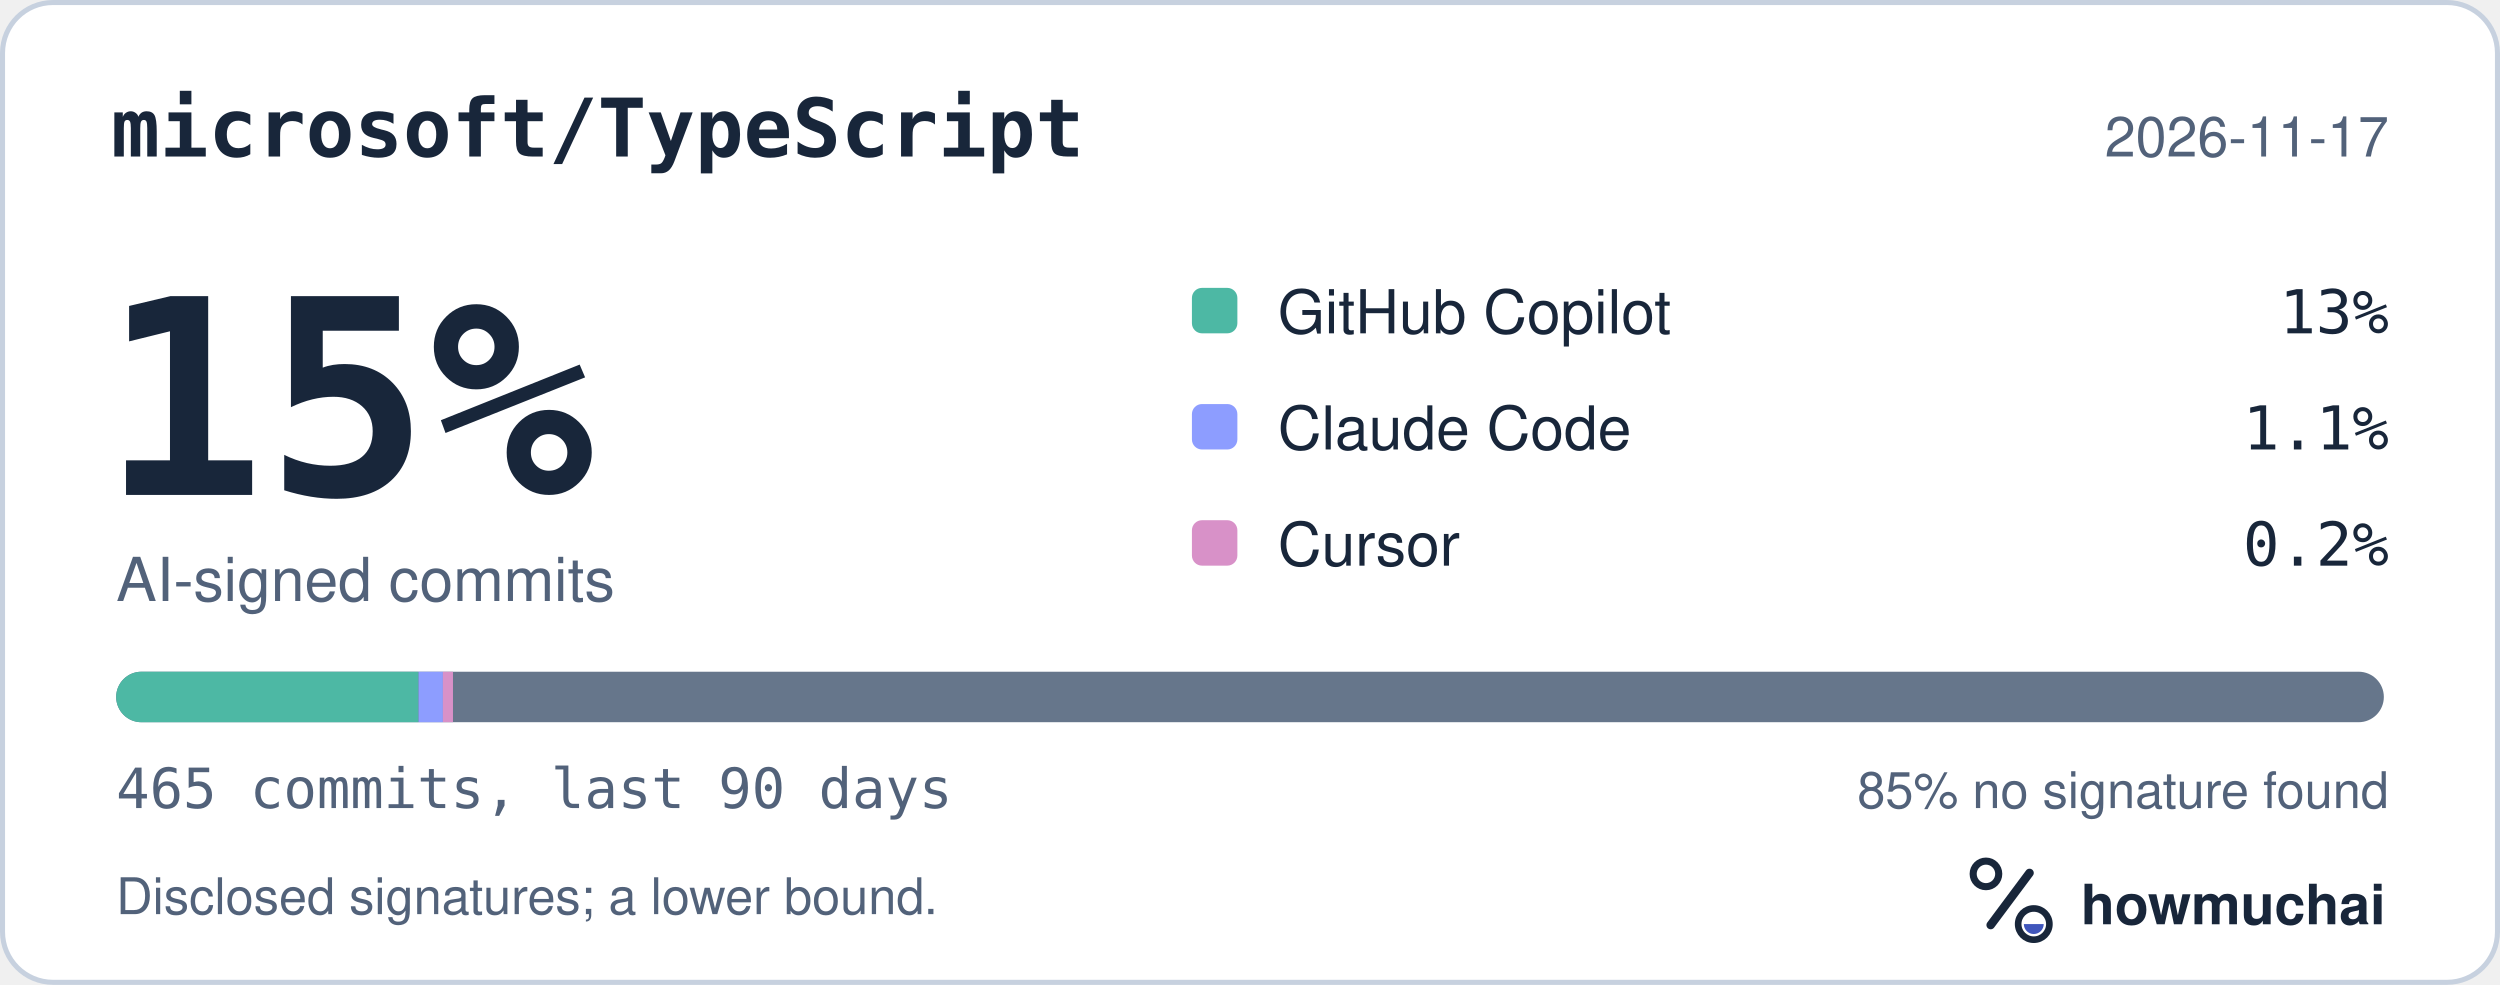
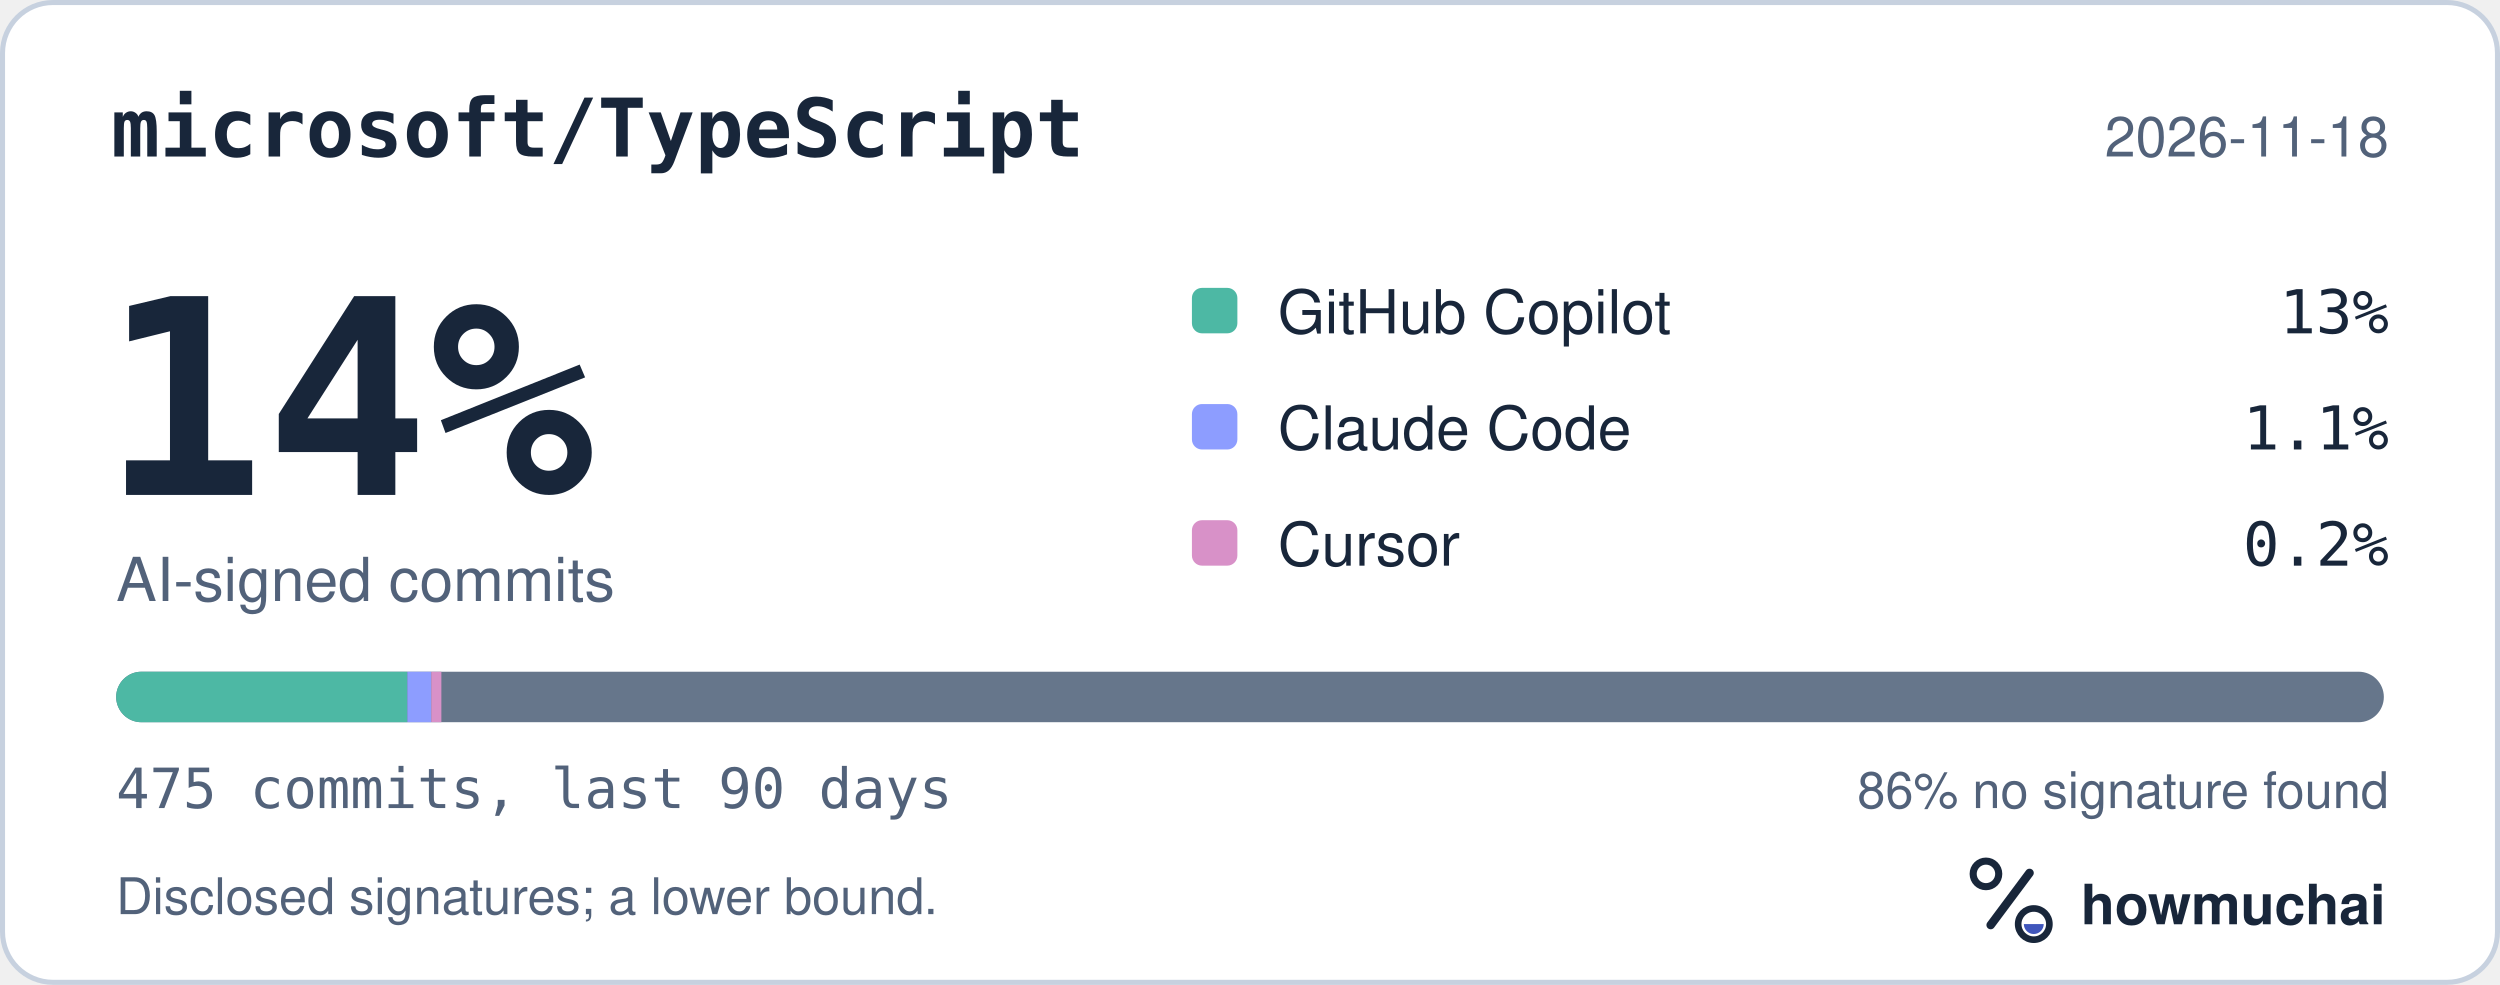
<svg xmlns="http://www.w3.org/2000/svg" width="495" height="195" viewBox="0 0 495 195" role="img" aria-labelledby="hm-t hm-d">
  <rect x="0.5" y="0.5" width="494" height="194" rx="10" fill="#FFFFFF" stroke="#C7D1DF" />
  <text x="22" y="31" fill="#18263A" font-family="ui-monospace, SF Mono, Menlo, Consolas, IBM Plex Mono, monospace" font-size="16" font-weight="600">microsoft/TypeScript</text>
-   <text x="473" y="31" fill="#52627A" font-family="-apple-system, BlinkMacSystemFont, Segoe UI, Helvetica, Arial, Fira Sans, sans-serif" font-size="11" text-anchor="end">2026-11-17</text>
-   <text x="20" y="98" fill="#18263A" font-family="ui-monospace, SF Mono, Menlo, Consolas, IBM Plex Mono, monospace" font-size="54" font-weight="700">15%</text>
+   <text x="473" y="31" fill="#52627A" font-family="-apple-system, BlinkMacSystemFont, Segoe UI, Helvetica, Arial, Fira Sans, sans-serif" font-size="11" text-anchor="end">2026-11-18</text>
+   <text x="20" y="98" fill="#18263A" font-family="ui-monospace, SF Mono, Menlo, Consolas, IBM Plex Mono, monospace" font-size="54" font-weight="700">14%</text>
  <text x="23" y="119" fill="#52627A" font-family="-apple-system, BlinkMacSystemFont, Segoe UI, Helvetica, Arial, Fira Sans, sans-serif" font-size="12">AI-signed commits</text>
  <rect x="236" y="57" width="9" height="9" rx="2" fill="#4DB8A4" />
  <text x="253" y="66" fill="#18263A" font-family="-apple-system, BlinkMacSystemFont, Segoe UI, Helvetica, Arial, Fira Sans, sans-serif" font-size="12">GitHub Copilot</text>
  <text x="473" y="66" fill="#18263A" font-family="ui-monospace, SF Mono, Menlo, Consolas, IBM Plex Mono, monospace" font-size="12" text-anchor="end">13%</text>
  <rect x="236" y="80" width="9" height="9" rx="2" fill="#8D9DFF" />
  <text x="253" y="89" fill="#18263A" font-family="-apple-system, BlinkMacSystemFont, Segoe UI, Helvetica, Arial, Fira Sans, sans-serif" font-size="12">Claude Code</text>
  <text x="473" y="89" fill="#18263A" font-family="ui-monospace, SF Mono, Menlo, Consolas, IBM Plex Mono, monospace" font-size="12" text-anchor="end">1.1%</text>
  <rect x="236" y="103" width="9" height="9" rx="2" fill="#D891C8" />
  <text x="253" y="112" fill="#18263A" font-family="-apple-system, BlinkMacSystemFont, Segoe UI, Helvetica, Arial, Fira Sans, sans-serif" font-size="12">Cursor</text>
  <text x="473" y="112" fill="#18263A" font-family="ui-monospace, SF Mono, Menlo, Consolas, IBM Plex Mono, monospace" font-size="12" text-anchor="end">0.2%</text>
  <defs>
    <clipPath id="hm-bar">
      <rect x="23" y="133" width="449" height="10" rx="5" />
    </clipPath>
  </defs>
  <rect x="23" y="133" width="449" height="10" rx="5" fill="#66768B" />
  <g clip-path="url(#hm-bar)">
-     <rect x="23.00" y="133" width="59.87" height="10" fill="#4DB8A4" />
-     <rect x="82.87" y="133" width="4.83" height="10" fill="#8D9DFF" />
-     <rect x="87.69" y="133" width="2.00" height="10" fill="#D891C8" />
+     <rect x="23.00" y="133" width="57.66" height="10" fill="#4DB8A4" />
+     <rect x="80.66" y="133" width="4.73" height="10" fill="#8D9DFF" />
+     <rect x="85.39" y="133" width="2.00" height="10" fill="#D891C8" />
  </g>
-   <text x="23" y="160" fill="#52627A" font-family="ui-monospace, SF Mono, Menlo, Consolas, IBM Plex Mono, monospace" font-size="11">465 commits, last 90 days</text>
-   <text x="473" y="160" fill="#52627A" font-family="-apple-system, BlinkMacSystemFont, Segoe UI, Helvetica, Arial, Fira Sans, sans-serif" font-size="10" text-anchor="end">85% no signature found</text>
+   <text x="23" y="160" fill="#52627A" font-family="ui-monospace, SF Mono, Menlo, Consolas, IBM Plex Mono, monospace" font-size="11">475 commits, last 90 days</text>
+   <text x="473" y="160" fill="#52627A" font-family="-apple-system, BlinkMacSystemFont, Segoe UI, Helvetica, Arial, Fira Sans, sans-serif" font-size="10" text-anchor="end">86% no signature found</text>
  <text x="23" y="181" fill="#52627A" font-family="-apple-system, BlinkMacSystemFont, Segoe UI, Helvetica, Arial, Fira Sans, sans-serif" font-size="10">Disclosed signatures; a lower bound.</text>
  <g transform="translate(386 166) scale(0.046875)">
    <circle cx="154" cy="150" r="54" fill="none" stroke="#18263A" stroke-width="30" />
    <path d="M174 366 338 146" fill="none" stroke="#18263A" stroke-width="36" stroke-linecap="round" />
    <circle cx="356" cy="362" r="66" fill="none" stroke="#18263A" stroke-width="28" />
    <path d="M314 362a42 42 0 0 0 84 0Z" fill="#4056BC" />
  </g>
  <text x="412" y="183" fill="#18263A" font-family="-apple-system, BlinkMacSystemFont, Segoe UI, Helvetica, Arial, Fira Sans, sans-serif" font-size="11" font-weight="650">howmuchai</text>
</svg>
